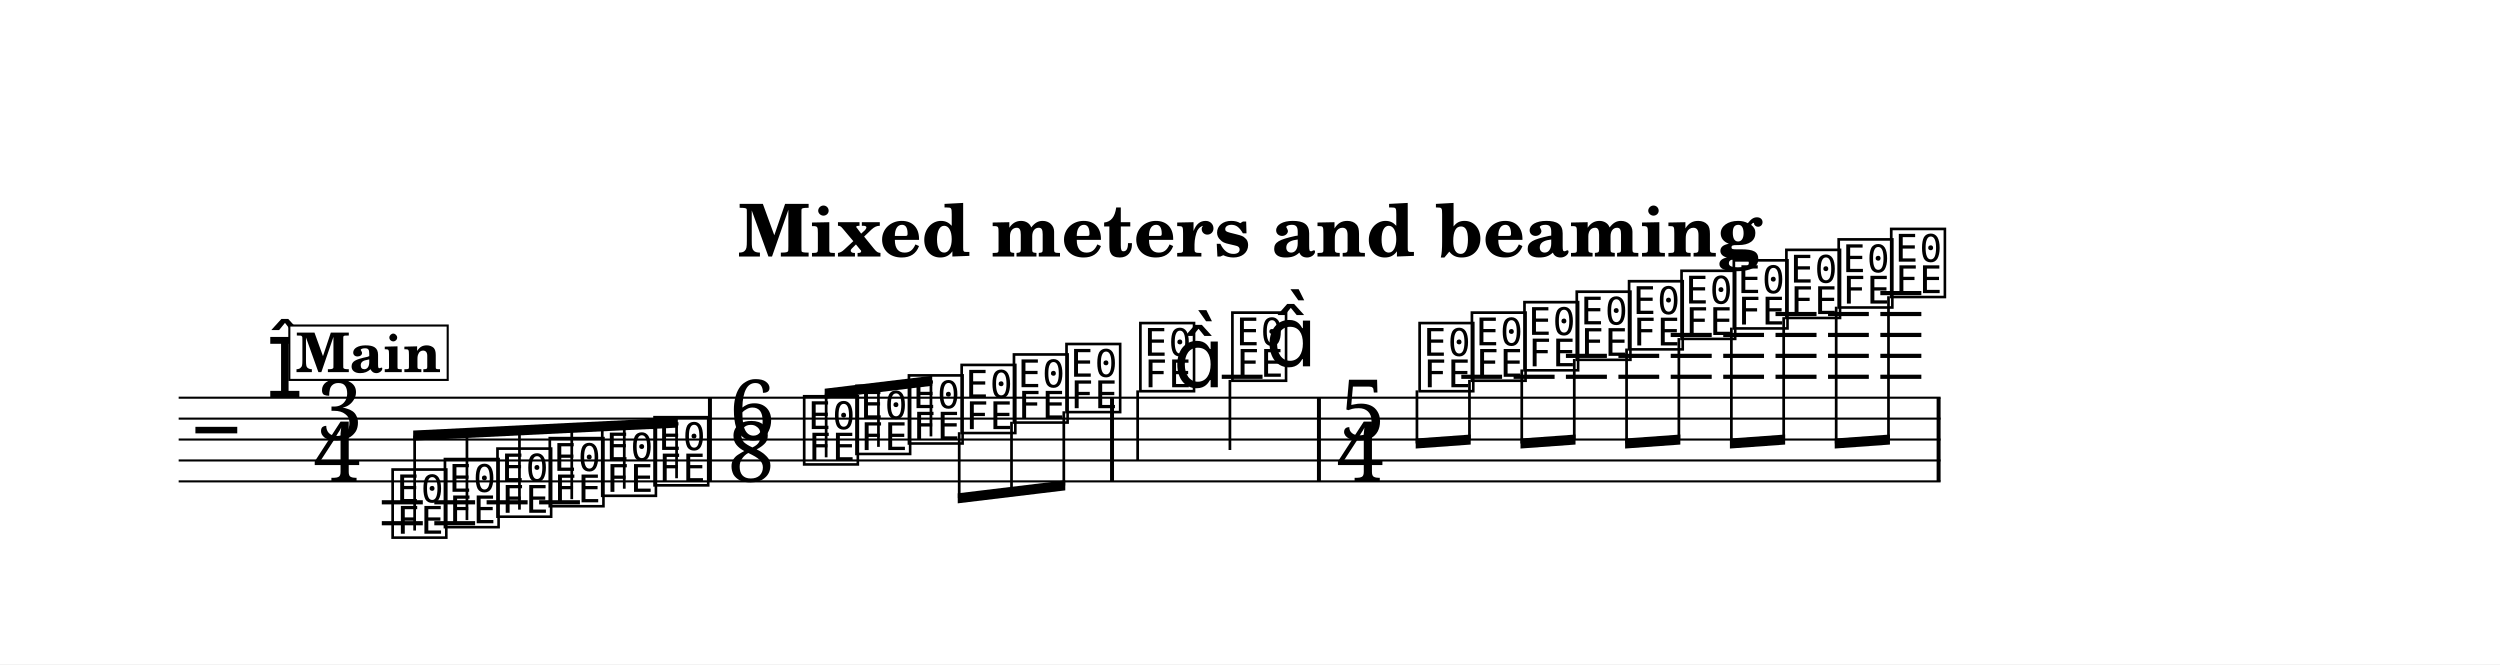
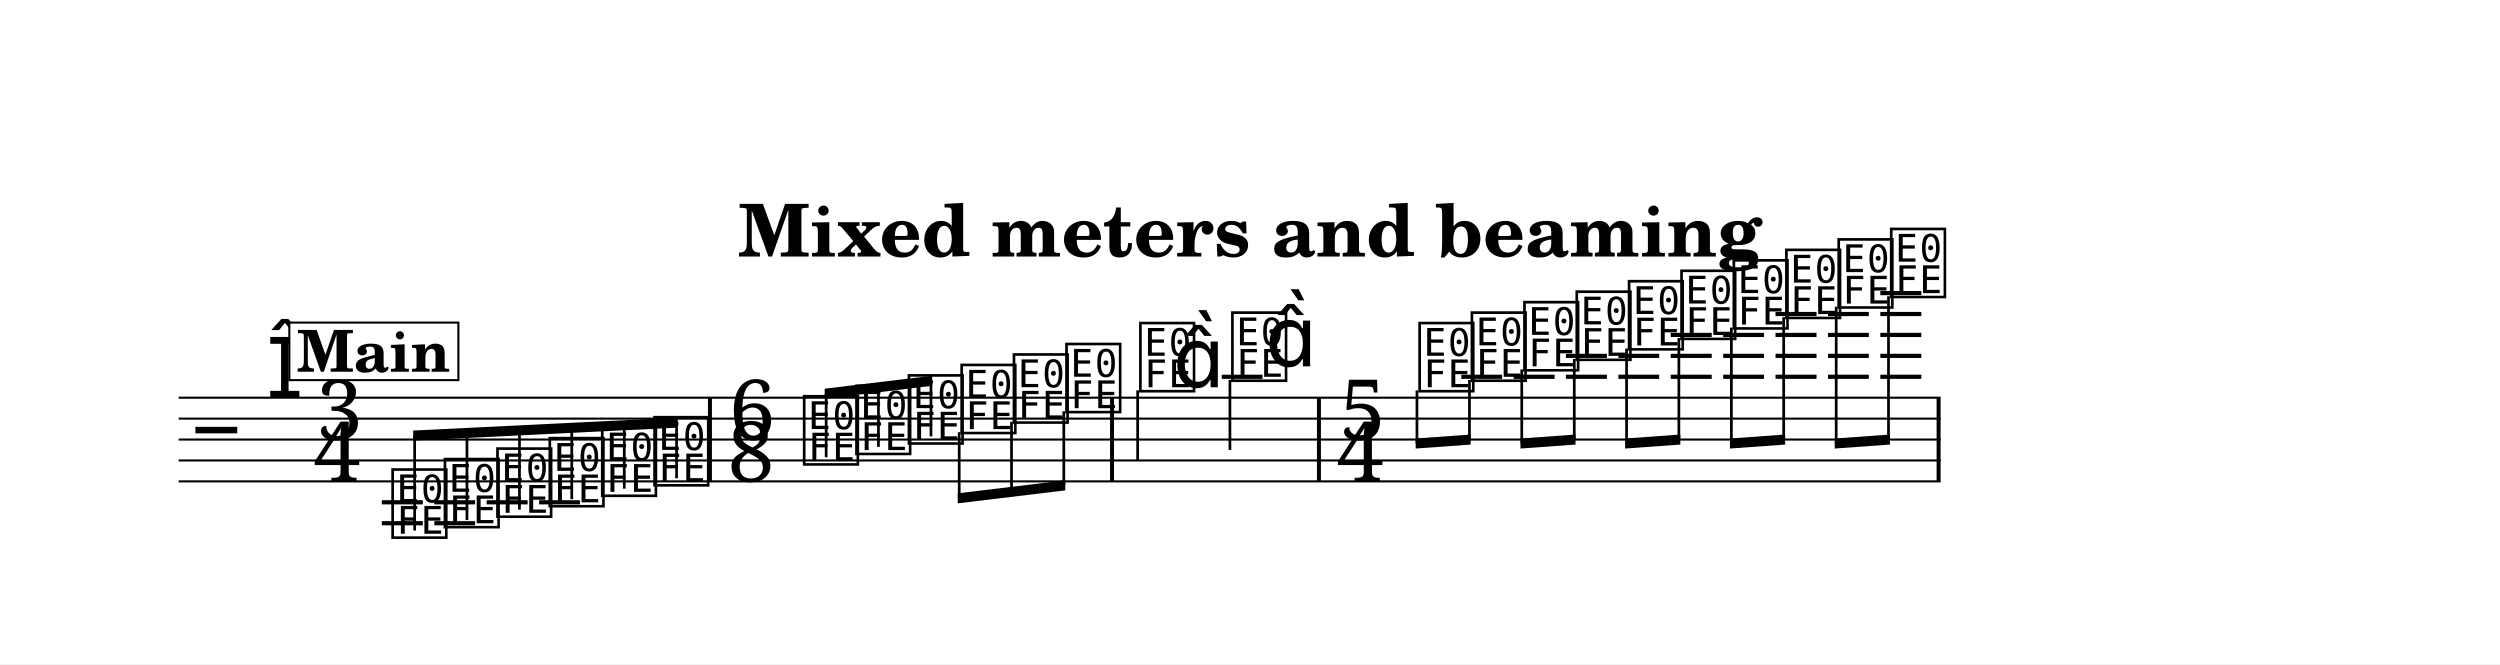
<svg xmlns="http://www.w3.org/2000/svg" width="1195.0" height="317.5" viewBox="0 0 119.50 31.75" font-family="TeX Gyre Schola, serif">
  <style>
  @font-face { font-family: 'Emmentaler'; src: local('Emmentaler'); }
  .music { font-family: 'Emmentaler', serif; }
</style>
  <rect x="0" y="0" width="119.50" height="31.75" fill="#FFFFFF" />
  <text x="59.75" y="12.26" font-size="3.49" font-weight="bold" text-anchor="middle" data-pos="240">Mixed meters and beaming</text>
  <g transform="translate(8.54,0.00) scale(1,1)">
    <line x1="0.00" y1="19.01" x2="84.22" y2="19.01" stroke="#000000" stroke-width="0.100" />
    <line x1="0.00" y1="20.01" x2="84.22" y2="20.01" stroke="#000000" stroke-width="0.100" />
    <line x1="0.00" y1="21.01" x2="84.22" y2="21.01" stroke="#000000" stroke-width="0.100" />
    <line x1="0.00" y1="22.01" x2="84.22" y2="22.01" stroke="#000000" stroke-width="0.100" />
    <line x1="0.00" y1="23.01" x2="84.22" y2="23.01" stroke="#000000" stroke-width="0.100" />
    <text class="music" x="0.80" y="22.01" font-size="4.00" data-pos="293"></text>
    <text class="music" x="4.19" y="19.01" font-size="4.00" data-pos="271"></text>
    <text class="music" x="6.57" y="21.01" font-size="4.00">3</text>
    <text class="music" x="6.44" y="23.01" font-size="4.00">4</text>
    <line x1="9.71" y1="24.01" x2="11.67" y2="24.01" stroke="#000000" stroke-width="0.200" />
    <line x1="9.71" y1="25.01" x2="11.67" y2="25.01" stroke="#000000" stroke-width="0.200" />
    <line x1="12.22" y1="24.01" x2="14.17" y2="24.01" stroke="#000000" stroke-width="0.200" />
    <line x1="12.22" y1="25.01" x2="14.17" y2="25.01" stroke="#000000" stroke-width="0.200" />
    <line x1="14.72" y1="24.01" x2="16.68" y2="24.01" stroke="#000000" stroke-width="0.200" />
    <line x1="17.23" y1="24.01" x2="19.18" y2="24.01" stroke="#000000" stroke-width="0.200" />
    <line x1="49.86" y1="18.01" x2="51.81" y2="18.01" stroke="#000000" stroke-width="0.200" />
    <line x1="61.31" y1="18.01" x2="63.26" y2="18.01" stroke="#000000" stroke-width="0.200" />
    <line x1="63.81" y1="18.01" x2="65.77" y2="18.01" stroke="#000000" stroke-width="0.200" />
    <line x1="66.31" y1="18.01" x2="68.27" y2="18.01" stroke="#000000" stroke-width="0.200" />
    <line x1="66.31" y1="17.01" x2="68.27" y2="17.01" stroke="#000000" stroke-width="0.200" />
    <line x1="68.82" y1="18.01" x2="70.77" y2="18.01" stroke="#000000" stroke-width="0.200" />
    <line x1="68.82" y1="17.01" x2="70.77" y2="17.01" stroke="#000000" stroke-width="0.200" />
    <line x1="71.32" y1="18.01" x2="73.28" y2="18.01" stroke="#000000" stroke-width="0.200" />
    <line x1="71.32" y1="17.01" x2="73.28" y2="17.01" stroke="#000000" stroke-width="0.200" />
    <line x1="71.32" y1="16.01" x2="73.28" y2="16.01" stroke="#000000" stroke-width="0.200" />
    <line x1="73.83" y1="18.01" x2="75.78" y2="18.01" stroke="#000000" stroke-width="0.200" />
    <line x1="73.83" y1="17.01" x2="75.78" y2="17.01" stroke="#000000" stroke-width="0.200" />
    <line x1="73.83" y1="16.01" x2="75.78" y2="16.01" stroke="#000000" stroke-width="0.200" />
    <line x1="76.33" y1="18.01" x2="78.29" y2="18.01" stroke="#000000" stroke-width="0.200" />
    <line x1="76.33" y1="17.01" x2="78.29" y2="17.01" stroke="#000000" stroke-width="0.200" />
    <line x1="76.33" y1="16.01" x2="78.29" y2="16.01" stroke="#000000" stroke-width="0.200" />
    <line x1="76.33" y1="15.01" x2="78.29" y2="15.01" stroke="#000000" stroke-width="0.200" />
    <line x1="78.84" y1="18.01" x2="80.79" y2="18.01" stroke="#000000" stroke-width="0.200" />
    <line x1="78.84" y1="17.01" x2="80.79" y2="17.01" stroke="#000000" stroke-width="0.200" />
    <line x1="78.84" y1="16.01" x2="80.79" y2="16.01" stroke="#000000" stroke-width="0.200" />
    <line x1="78.84" y1="15.01" x2="80.79" y2="15.01" stroke="#000000" stroke-width="0.200" />
    <line x1="81.34" y1="18.01" x2="83.30" y2="18.01" stroke="#000000" stroke-width="0.200" />
    <line x1="81.34" y1="17.01" x2="83.30" y2="17.01" stroke="#000000" stroke-width="0.200" />
    <line x1="81.34" y1="16.01" x2="83.30" y2="16.01" stroke="#000000" stroke-width="0.200" />
    <line x1="81.34" y1="15.01" x2="83.30" y2="15.01" stroke="#000000" stroke-width="0.200" />
    <line x1="81.34" y1="14.01" x2="83.30" y2="14.01" stroke="#000000" stroke-width="0.200" />
    <text class="music" x="10.04" y="25.51" font-size="4.00" data-pos="340"></text>
    <text class="music" x="12.54" y="25.01" font-size="4.00" data-pos="343"></text>
    <text class="music" x="15.05" y="24.51" font-size="4.00" data-pos="345"></text>
    <text class="music" x="17.55" y="24.01" font-size="4.00" data-pos="347"></text>
    <text class="music" x="20.06" y="23.51" font-size="4.00" data-pos="349"></text>
    <text class="music" x="22.56" y="23.01" font-size="4.00" data-pos="351"></text>
    <text class="music" x="26.29" y="21.01" font-size="4.00" data-pos="364">6</text>
    <text class="music" x="26.24" y="23.01" font-size="4.00" data-pos="364">8</text>
    <text class="music" x="29.71" y="22.01" font-size="4.00" data-pos="372"></text>
    <text class="music" x="32.21" y="21.51" font-size="4.00" data-pos="375"></text>
    <text class="music" x="34.72" y="21.01" font-size="4.00" data-pos="377"></text>
    <text class="music" x="37.24" y="20.51" font-size="4.00" data-pos="379"></text>
    <text class="music" x="39.74" y="20.01" font-size="4.00" data-pos="381"></text>
    <text class="music" x="42.25" y="19.51" font-size="4.00" data-pos="383"></text>
    <text class="music" x="45.78" y="18.51" font-size="4.00" data-pos="387"></text>
    <line x1="45.84" y1="18.66" x2="45.84" y2="22.01" stroke="#000000" stroke-width="0.130" />
    <text class="music" x="47.53" y="18.51" font-size="4.00"></text>
    <text class="music" x="50.18" y="18.01" font-size="4.00" data-pos="391"></text>
    <line x1="50.25" y1="18.16" x2="50.25" y2="21.51" stroke="#000000" stroke-width="0.130" />
    <text class="music" x="51.94" y="17.51" font-size="4.00"></text>
    <text class="music" x="55.49" y="21.01" font-size="4.00" data-pos="406">5</text>
    <text class="music" x="55.35" y="23.01" font-size="4.00" data-pos="406">4</text>
    <text class="music" x="59.13" y="18.51" font-size="4.00" data-pos="414"></text>
    <text class="music" x="61.63" y="18.01" font-size="4.00" data-pos="417"></text>
    <text class="music" x="64.14" y="17.51" font-size="4.00" data-pos="419"></text>
    <text class="music" x="66.64" y="17.01" font-size="4.00" data-pos="421"></text>
    <text class="music" x="69.14" y="16.51" font-size="4.00" data-pos="423"></text>
    <text class="music" x="71.65" y="16.01" font-size="4.00" data-pos="425"></text>
    <text class="music" x="74.15" y="15.51" font-size="4.00" data-pos="427"></text>
    <text class="music" x="76.66" y="15.01" font-size="4.00" data-pos="431"></text>
    <text class="music" x="79.16" y="14.51" font-size="4.00" data-pos="433"></text>
    <text class="music" x="81.67" y="14.01" font-size="4.00" data-pos="435"></text>
    <rect x="25.30" y="19.01" width="0.19" height="4.00" data-pos="353" />
    <rect x="44.52" y="19.01" width="0.19" height="4.00" data-pos="385" />
    <rect x="54.41" y="19.01" width="0.19" height="4.00" data-pos="395" />
    <rect x="84.03" y="19.01" width="0.19" height="4.00" data-pos="437" />
    <polygon points="11.21,20.58 23.86,19.96 23.86,20.44 11.21,21.06" />
    <line x1="11.28" y1="25.36" x2="11.28" y2="20.82" stroke="#000000" stroke-width="0.130" />
    <line x1="13.78" y1="24.86" x2="13.78" y2="20.70" stroke="#000000" stroke-width="0.130" />
    <line x1="16.29" y1="24.36" x2="16.29" y2="20.57" stroke="#000000" stroke-width="0.130" />
    <line x1="18.79" y1="23.86" x2="18.79" y2="20.45" stroke="#000000" stroke-width="0.130" />
    <line x1="21.30" y1="23.36" x2="21.30" y2="20.33" stroke="#000000" stroke-width="0.130" />
    <line x1="23.80" y1="22.86" x2="23.80" y2="20.21" stroke="#000000" stroke-width="0.130" />
    <polygon points="30.88,18.58 36.02,17.96 36.02,18.44 30.88,19.06" />
    <line x1="30.95" y1="21.86" x2="30.95" y2="18.81" stroke="#000000" stroke-width="0.130" />
    <line x1="33.45" y1="21.36" x2="33.45" y2="18.51" stroke="#000000" stroke-width="0.130" />
    <line x1="35.96" y1="20.86" x2="35.96" y2="18.21" stroke="#000000" stroke-width="0.130" />
    <polygon points="37.24,23.58 42.38,22.96 42.38,23.44 37.24,24.06" />
    <line x1="37.31" y1="20.66" x2="37.31" y2="23.81" stroke="#000000" stroke-width="0.130" />
    <line x1="39.81" y1="20.16" x2="39.81" y2="23.51" stroke="#000000" stroke-width="0.130" />
    <line x1="42.31" y1="19.66" x2="42.31" y2="23.21" stroke="#000000" stroke-width="0.130" />
    <polygon points="59.13,20.96 61.76,20.77 61.76,21.25 59.13,21.44" />
    <line x1="59.19" y1="18.66" x2="59.19" y2="21.20" stroke="#000000" stroke-width="0.130" />
    <line x1="61.70" y1="18.16" x2="61.70" y2="21.02" stroke="#000000" stroke-width="0.130" />
    <polygon points="64.14,20.96 66.77,20.77 66.77,21.25 64.14,21.44" />
    <line x1="64.20" y1="17.66" x2="64.20" y2="21.20" stroke="#000000" stroke-width="0.130" />
    <line x1="66.71" y1="17.16" x2="66.71" y2="21.02" stroke="#000000" stroke-width="0.130" />
    <polygon points="69.14,20.96 71.78,20.77 71.78,21.25 69.14,21.44" />
    <line x1="69.21" y1="16.66" x2="69.21" y2="21.20" stroke="#000000" stroke-width="0.130" />
    <line x1="71.71" y1="16.16" x2="71.71" y2="21.02" stroke="#000000" stroke-width="0.130" />
    <polygon points="74.15,20.96 76.79,20.77 76.79,21.25 74.15,21.44" />
    <line x1="74.22" y1="15.66" x2="74.22" y2="21.20" stroke="#000000" stroke-width="0.130" />
    <line x1="76.72" y1="15.16" x2="76.72" y2="21.02" stroke="#000000" stroke-width="0.130" />
    <polygon points="79.16,20.96 81.80,20.77 81.80,21.25 79.16,21.44" />
    <line x1="79.23" y1="14.66" x2="79.23" y2="21.20" stroke="#000000" stroke-width="0.130" />
    <line x1="81.73" y1="14.16" x2="81.73" y2="21.02" stroke="#000000" stroke-width="0.130" />
-     <rect x="5.29" y="15.56" width="7.57" height="2.60" fill="#FFFFFF" stroke="#000000" stroke-width="0.100" data-pos="302" />
-     <text x="9.07" y="17.79" font-size="2.62" font-weight="bold" text-anchor="middle" data-pos="302">Main</text>
+     <rect x="5.29" y="15.42" width="8.08" height="2.75" fill="#FFFFFF" stroke="#000000" stroke-width="0.100" data-pos="302" />
+     <text x="9.32" y="17.77" font-size="2.77" font-weight="bold" text-anchor="middle" data-pos="302">Main</text>
  </g>
</svg>
